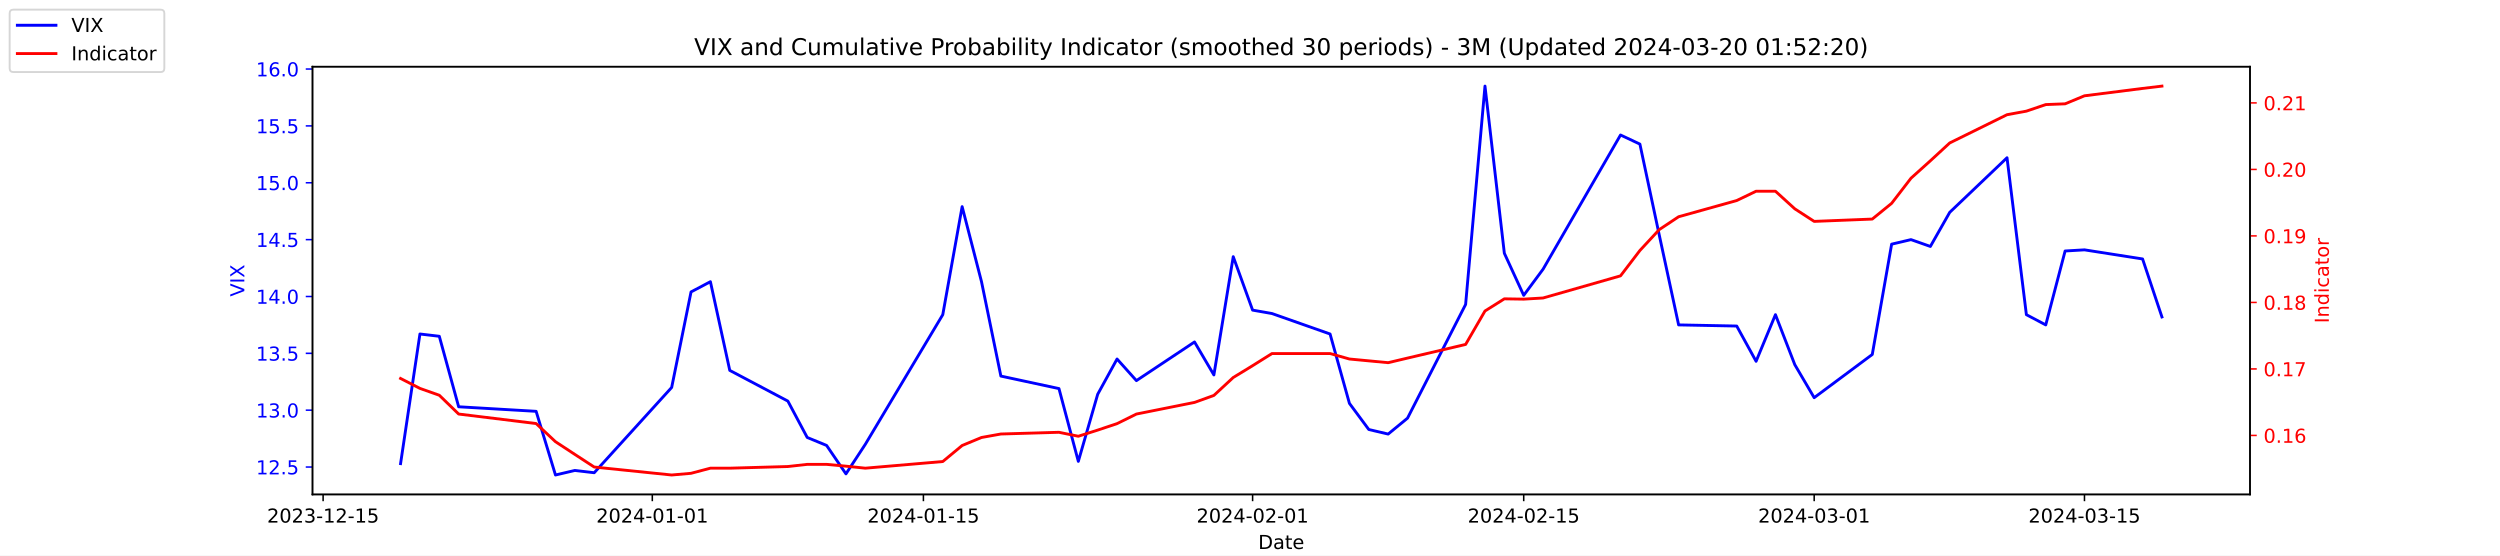
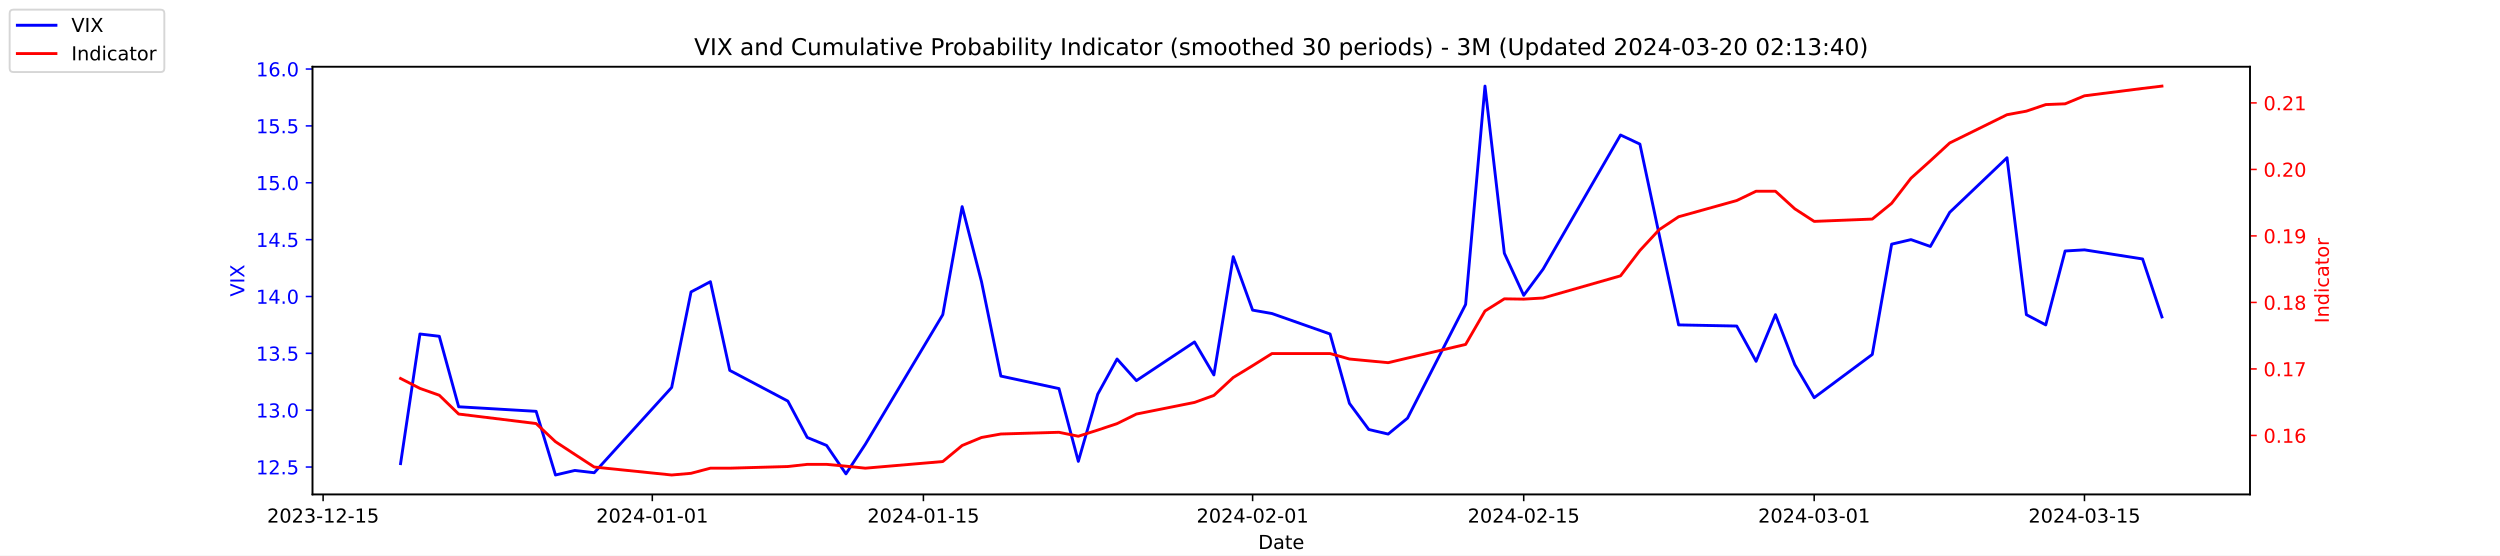
<svg xmlns="http://www.w3.org/2000/svg" xmlns:xlink="http://www.w3.org/1999/xlink" width="1296pt" height="288pt" viewBox="0 0 1296 288" version="1.1">
  <defs>
    <style type="text/css">*{stroke-linejoin: round; stroke-linecap: butt}</style>
  </defs>
  <g id="figure_1">
    <g id="patch_1">
      <path d="M 0 288  L 1296 288  L 1296 0  L 0 0  z " style="fill: #ffffff" />
    </g>
    <g id="axes_1">
      <g id="patch_2">
        <path d="M 162 256.32  L 1166.4 256.32  L 1166.4 34.56  L 162 34.56  z " style="fill: #ffffff" />
      </g>
      <g id="matplotlib.axis_1">
        <g id="xtick_1">
          <g id="line2d_1">
            <defs>
-               <path id="mf8341f8053" d="M 0 0  L 0 3.5  " style="stroke: #000000; stroke-width: 0.8" />
+               <path id="md0f06cb865" d="M 0 0  L 0 3.5  " style="stroke: #000000; stroke-width: 0.8" />
            </defs>
            <g>
-               <use xlink:href="#mf8341f8053" x="167.5" y="256.32" style="stroke: #000000; stroke-width: 0.8" />
+               <use xlink:href="#md0f06cb865" x="167.5" y="256.32" style="stroke: #000000; stroke-width: 0.8" />
            </g>
          </g>
          <g id="text_1">
            <g transform="translate(138.4425 270.9184) scale(0.1 -0.1)">
              <defs>
                <path id="DejaVuSans-32" d="M 1228 531  L 3431 531  L 3431 0  L 469 0  L 469 531  Q 828 903 1448 1529  Q 2069 2156 2228 2338  Q 2531 2678 2651 2914  Q 2772 3150 2772 3378  Q 2772 3750 2511 3984  Q 2250 4219 1831 4219  Q 1534 4219 1204 4116  Q 875 4013 500 3803  L 500 4441  Q 881 4594 1212 4672  Q 1544 4750 1819 4750  Q 2544 4750 2975 4387  Q 3406 4025 3406 3419  Q 3406 3131 3298 2873  Q 3191 2616 2906 2266  Q 2828 2175 2409 1742  Q 1991 1309 1228 531  z " transform="scale(0.015625)" />
                <path id="DejaVuSans-30" d="M 2034 4250  Q 1547 4250 1301 3770  Q 1056 3291 1056 2328  Q 1056 1369 1301 889  Q 1547 409 2034 409  Q 2525 409 2770 889  Q 3016 1369 3016 2328  Q 3016 3291 2770 3770  Q 2525 4250 2034 4250  z M 2034 4750  Q 2819 4750 3233 4129  Q 3647 3509 3647 2328  Q 3647 1150 3233 529  Q 2819 -91 2034 -91  Q 1250 -91 836 529  Q 422 1150 422 2328  Q 422 3509 836 4129  Q 1250 4750 2034 4750  z " transform="scale(0.015625)" />
                <path id="DejaVuSans-33" d="M 2597 2516  Q 3050 2419 3304 2112  Q 3559 1806 3559 1356  Q 3559 666 3084 287  Q 2609 -91 1734 -91  Q 1441 -91 1130 -33  Q 819 25 488 141  L 488 750  Q 750 597 1062 519  Q 1375 441 1716 441  Q 2309 441 2620 675  Q 2931 909 2931 1356  Q 2931 1769 2642 2001  Q 2353 2234 1838 2234  L 1294 2234  L 1294 2753  L 1863 2753  Q 2328 2753 2575 2939  Q 2822 3125 2822 3475  Q 2822 3834 2567 4026  Q 2313 4219 1838 4219  Q 1578 4219 1281 4162  Q 984 4106 628 3988  L 628 4550  Q 988 4650 1302 4700  Q 1616 4750 1894 4750  Q 2613 4750 3031 4423  Q 3450 4097 3450 3541  Q 3450 3153 3228 2886  Q 3006 2619 2597 2516  z " transform="scale(0.015625)" />
                <path id="DejaVuSans-2d" d="M 313 2009  L 1997 2009  L 1997 1497  L 313 1497  L 313 2009  z " transform="scale(0.015625)" />
                <path id="DejaVuSans-31" d="M 794 531  L 1825 531  L 1825 4091  L 703 3866  L 703 4441  L 1819 4666  L 2450 4666  L 2450 531  L 3481 531  L 3481 0  L 794 0  L 794 531  z " transform="scale(0.015625)" />
                <path id="DejaVuSans-35" d="M 691 4666  L 3169 4666  L 3169 4134  L 1269 4134  L 1269 2991  Q 1406 3038 1543 3061  Q 1681 3084 1819 3084  Q 2600 3084 3056 2656  Q 3513 2228 3513 1497  Q 3513 744 3044 326  Q 2575 -91 1722 -91  Q 1428 -91 1123 -41  Q 819 9 494 109  L 494 744  Q 775 591 1075 516  Q 1375 441 1709 441  Q 2250 441 2565 725  Q 2881 1009 2881 1497  Q 2881 1984 2565 2268  Q 2250 2553 1709 2553  Q 1456 2553 1204 2497  Q 953 2441 691 2322  L 691 4666  z " transform="scale(0.015625)" />
              </defs>
              <use xlink:href="#DejaVuSans-32" />
              <use xlink:href="#DejaVuSans-30" x="63.623" />
              <use xlink:href="#DejaVuSans-32" x="127.246" />
              <use xlink:href="#DejaVuSans-33" x="190.869" />
              <use xlink:href="#DejaVuSans-2d" x="254.492" />
              <use xlink:href="#DejaVuSans-31" x="290.576" />
              <use xlink:href="#DejaVuSans-32" x="354.199" />
              <use xlink:href="#DejaVuSans-2d" x="417.822" />
              <use xlink:href="#DejaVuSans-31" x="453.906" />
              <use xlink:href="#DejaVuSans-35" x="517.529" />
            </g>
          </g>
        </g>
        <g id="xtick_2">
          <g id="line2d_2">
            <g>
-               <use xlink:href="#mf8341f8053" x="338.156" y="256.32" style="stroke: #000000; stroke-width: 0.8" />
+               <use xlink:href="#md0f06cb865" x="338.156" y="256.32" style="stroke: #000000; stroke-width: 0.8" />
            </g>
          </g>
          <g id="text_2">
            <g transform="translate(309.098 270.9184) scale(0.1 -0.1)">
              <defs>
                <path id="DejaVuSans-34" d="M 2419 4116  L 825 1625  L 2419 1625  L 2419 4116  z M 2253 4666  L 3047 4666  L 3047 1625  L 3713 1625  L 3713 1100  L 3047 1100  L 3047 0  L 2419 0  L 2419 1100  L 313 1100  L 313 1709  L 2253 4666  z " transform="scale(0.015625)" />
              </defs>
              <use xlink:href="#DejaVuSans-32" />
              <use xlink:href="#DejaVuSans-30" x="63.623" />
              <use xlink:href="#DejaVuSans-32" x="127.246" />
              <use xlink:href="#DejaVuSans-34" x="190.869" />
              <use xlink:href="#DejaVuSans-2d" x="254.492" />
              <use xlink:href="#DejaVuSans-30" x="290.576" />
              <use xlink:href="#DejaVuSans-31" x="354.199" />
              <use xlink:href="#DejaVuSans-2d" x="417.822" />
              <use xlink:href="#DejaVuSans-30" x="453.906" />
              <use xlink:href="#DejaVuSans-31" x="517.529" />
            </g>
          </g>
        </g>
        <g id="xtick_3">
          <g id="line2d_3">
            <g>
-               <use xlink:href="#mf8341f8053" x="478.696" y="256.32" style="stroke: #000000; stroke-width: 0.8" />
+               <use xlink:href="#md0f06cb865" x="478.696" y="256.32" style="stroke: #000000; stroke-width: 0.8" />
            </g>
          </g>
          <g id="text_3">
            <g transform="translate(449.6379 270.9184) scale(0.1 -0.1)">
              <use xlink:href="#DejaVuSans-32" />
              <use xlink:href="#DejaVuSans-30" x="63.623" />
              <use xlink:href="#DejaVuSans-32" x="127.246" />
              <use xlink:href="#DejaVuSans-34" x="190.869" />
              <use xlink:href="#DejaVuSans-2d" x="254.492" />
              <use xlink:href="#DejaVuSans-30" x="290.576" />
              <use xlink:href="#DejaVuSans-31" x="354.199" />
              <use xlink:href="#DejaVuSans-2d" x="417.822" />
              <use xlink:href="#DejaVuSans-31" x="453.906" />
              <use xlink:href="#DejaVuSans-35" x="517.529" />
            </g>
          </g>
        </g>
        <g id="xtick_4">
          <g id="line2d_4">
            <g>
-               <use xlink:href="#mf8341f8053" x="649.351" y="256.32" style="stroke: #000000; stroke-width: 0.8" />
+               <use xlink:href="#md0f06cb865" x="649.351" y="256.32" style="stroke: #000000; stroke-width: 0.8" />
            </g>
          </g>
          <g id="text_4">
            <g transform="translate(620.2935 270.9184) scale(0.1 -0.1)">
              <use xlink:href="#DejaVuSans-32" />
              <use xlink:href="#DejaVuSans-30" x="63.623" />
              <use xlink:href="#DejaVuSans-32" x="127.246" />
              <use xlink:href="#DejaVuSans-34" x="190.869" />
              <use xlink:href="#DejaVuSans-2d" x="254.492" />
              <use xlink:href="#DejaVuSans-30" x="290.576" />
              <use xlink:href="#DejaVuSans-32" x="354.199" />
              <use xlink:href="#DejaVuSans-2d" x="417.822" />
              <use xlink:href="#DejaVuSans-30" x="453.906" />
              <use xlink:href="#DejaVuSans-31" x="517.529" />
            </g>
          </g>
        </g>
        <g id="xtick_5">
          <g id="line2d_5">
            <g>
-               <use xlink:href="#mf8341f8053" x="789.891" y="256.32" style="stroke: #000000; stroke-width: 0.8" />
+               <use xlink:href="#md0f06cb865" x="789.891" y="256.32" style="stroke: #000000; stroke-width: 0.8" />
            </g>
          </g>
          <g id="text_5">
            <g transform="translate(760.8334 270.9184) scale(0.1 -0.1)">
              <use xlink:href="#DejaVuSans-32" />
              <use xlink:href="#DejaVuSans-30" x="63.623" />
              <use xlink:href="#DejaVuSans-32" x="127.246" />
              <use xlink:href="#DejaVuSans-34" x="190.869" />
              <use xlink:href="#DejaVuSans-2d" x="254.492" />
              <use xlink:href="#DejaVuSans-30" x="290.576" />
              <use xlink:href="#DejaVuSans-32" x="354.199" />
              <use xlink:href="#DejaVuSans-2d" x="417.822" />
              <use xlink:href="#DejaVuSans-31" x="453.906" />
              <use xlink:href="#DejaVuSans-35" x="517.529" />
            </g>
          </g>
        </g>
        <g id="xtick_6">
          <g id="line2d_6">
            <g>
-               <use xlink:href="#mf8341f8053" x="940.47" y="256.32" style="stroke: #000000; stroke-width: 0.8" />
+               <use xlink:href="#md0f06cb865" x="940.47" y="256.32" style="stroke: #000000; stroke-width: 0.8" />
            </g>
          </g>
          <g id="text_6">
            <g transform="translate(911.4118 270.9184) scale(0.1 -0.1)">
              <use xlink:href="#DejaVuSans-32" />
              <use xlink:href="#DejaVuSans-30" x="63.623" />
              <use xlink:href="#DejaVuSans-32" x="127.246" />
              <use xlink:href="#DejaVuSans-34" x="190.869" />
              <use xlink:href="#DejaVuSans-2d" x="254.492" />
              <use xlink:href="#DejaVuSans-30" x="290.576" />
              <use xlink:href="#DejaVuSans-33" x="354.199" />
              <use xlink:href="#DejaVuSans-2d" x="417.822" />
              <use xlink:href="#DejaVuSans-30" x="453.906" />
              <use xlink:href="#DejaVuSans-31" x="517.529" />
            </g>
          </g>
        </g>
        <g id="xtick_7">
          <g id="line2d_7">
            <g>
-               <use xlink:href="#mf8341f8053" x="1080.591" y="256.32" style="stroke: #000000; stroke-width: 0.8" />
+               <use xlink:href="#md0f06cb865" x="1080.591" y="256.32" style="stroke: #000000; stroke-width: 0.8" />
            </g>
          </g>
          <g id="text_7">
            <g transform="translate(1051.533 270.9184) scale(0.1 -0.1)">
              <use xlink:href="#DejaVuSans-32" />
              <use xlink:href="#DejaVuSans-30" x="63.623" />
              <use xlink:href="#DejaVuSans-32" x="127.246" />
              <use xlink:href="#DejaVuSans-34" x="190.869" />
              <use xlink:href="#DejaVuSans-2d" x="254.492" />
              <use xlink:href="#DejaVuSans-30" x="290.576" />
              <use xlink:href="#DejaVuSans-33" x="354.199" />
              <use xlink:href="#DejaVuSans-2d" x="417.822" />
              <use xlink:href="#DejaVuSans-31" x="453.906" />
              <use xlink:href="#DejaVuSans-35" x="517.529" />
            </g>
          </g>
        </g>
        <g id="text_8">
          <g transform="translate(652.2492 284.5966) scale(0.1 -0.1)">
            <defs>
              <path id="DejaVuSans-44" d="M 1259 4147  L 1259 519  L 2022 519  Q 2988 519 3436 956  Q 3884 1394 3884 2338  Q 3884 3275 3436 3711  Q 2988 4147 2022 4147  L 1259 4147  z M 628 4666  L 1925 4666  Q 3281 4666 3915 4102  Q 4550 3538 4550 2338  Q 4550 1131 3912 565  Q 3275 0 1925 0  L 628 0  L 628 4666  z " transform="scale(0.015625)" />
              <path id="DejaVuSans-61" d="M 2194 1759  Q 1497 1759 1228 1600  Q 959 1441 959 1056  Q 959 750 1161 570  Q 1363 391 1709 391  Q 2188 391 2477 730  Q 2766 1069 2766 1631  L 2766 1759  L 2194 1759  z M 3341 1997  L 3341 0  L 2766 0  L 2766 531  Q 2569 213 2275 61  Q 1981 -91 1556 -91  Q 1019 -91 701 211  Q 384 513 384 1019  Q 384 1609 779 1909  Q 1175 2209 1959 2209  L 2766 2209  L 2766 2266  Q 2766 2663 2505 2880  Q 2244 3097 1772 3097  Q 1472 3097 1187 3025  Q 903 2953 641 2809  L 641 3341  Q 956 3463 1253 3523  Q 1550 3584 1831 3584  Q 2591 3584 2966 3190  Q 3341 2797 3341 1997  z " transform="scale(0.015625)" />
              <path id="DejaVuSans-74" d="M 1172 4494  L 1172 3500  L 2356 3500  L 2356 3053  L 1172 3053  L 1172 1153  Q 1172 725 1289 603  Q 1406 481 1766 481  L 2356 481  L 2356 0  L 1766 0  Q 1100 0 847 248  Q 594 497 594 1153  L 594 3053  L 172 3053  L 172 3500  L 594 3500  L 594 4494  L 1172 4494  z " transform="scale(0.015625)" />
              <path id="DejaVuSans-65" d="M 3597 1894  L 3597 1613  L 953 1613  Q 991 1019 1311 708  Q 1631 397 2203 397  Q 2534 397 2845 478  Q 3156 559 3463 722  L 3463 178  Q 3153 47 2828 -22  Q 2503 -91 2169 -91  Q 1331 -91 842 396  Q 353 884 353 1716  Q 353 2575 817 3079  Q 1281 3584 2069 3584  Q 2775 3584 3186 3129  Q 3597 2675 3597 1894  z M 3022 2063  Q 3016 2534 2758 2815  Q 2500 3097 2075 3097  Q 1594 3097 1305 2825  Q 1016 2553 972 2059  L 3022 2063  z " transform="scale(0.015625)" />
            </defs>
            <use xlink:href="#DejaVuSans-44" />
            <use xlink:href="#DejaVuSans-61" x="77.002" />
            <use xlink:href="#DejaVuSans-74" x="138.281" />
            <use xlink:href="#DejaVuSans-65" x="177.49" />
          </g>
        </g>
      </g>
      <g id="matplotlib.axis_2">
        <g id="ytick_1">
          <g id="line2d_8">
            <defs>
-               <path id="m3cc9d1f9ea" d="M 0 0  L -3.5 0  " style="stroke: #0000ff; stroke-width: 0.8" />
+               <path id="m8753fb15f8" d="M 0 0  L -3.5 0  " style="stroke: #0000ff; stroke-width: 0.8" />
            </defs>
            <g>
-               <use xlink:href="#m3cc9d1f9ea" x="162" y="242.114" style="fill: #0000ff; stroke: #0000ff; stroke-width: 0.8" />
+               <use xlink:href="#m8753fb15f8" x="162" y="242.114" style="fill: #0000ff; stroke: #0000ff; stroke-width: 0.8" />
            </g>
          </g>
          <g id="text_9">
            <g style="fill: #0000ff" transform="translate(132.7344 245.9129) scale(0.1 -0.1)">
              <defs>
                <path id="DejaVuSans-2e" d="M 684 794  L 1344 794  L 1344 0  L 684 0  L 684 794  z " transform="scale(0.015625)" />
              </defs>
              <use xlink:href="#DejaVuSans-31" />
              <use xlink:href="#DejaVuSans-32" x="63.623" />
              <use xlink:href="#DejaVuSans-2e" x="127.246" />
              <use xlink:href="#DejaVuSans-35" x="159.033" />
            </g>
          </g>
        </g>
        <g id="ytick_2">
          <g id="line2d_9">
            <g>
-               <use xlink:href="#m3cc9d1f9ea" x="162" y="212.64" style="fill: #0000ff; stroke: #0000ff; stroke-width: 0.8" />
+               <use xlink:href="#m8753fb15f8" x="162" y="212.64" style="fill: #0000ff; stroke: #0000ff; stroke-width: 0.8" />
            </g>
          </g>
          <g id="text_10">
            <g style="fill: #0000ff" transform="translate(132.7344 216.4392) scale(0.1 -0.1)">
              <use xlink:href="#DejaVuSans-31" />
              <use xlink:href="#DejaVuSans-33" x="63.623" />
              <use xlink:href="#DejaVuSans-2e" x="127.246" />
              <use xlink:href="#DejaVuSans-30" x="159.033" />
            </g>
          </g>
        </g>
        <g id="ytick_3">
          <g id="line2d_10">
            <g>
-               <use xlink:href="#m3cc9d1f9ea" x="162" y="183.166" style="fill: #0000ff; stroke: #0000ff; stroke-width: 0.8" />
+               <use xlink:href="#m8753fb15f8" x="162" y="183.166" style="fill: #0000ff; stroke: #0000ff; stroke-width: 0.8" />
            </g>
          </g>
          <g id="text_11">
            <g style="fill: #0000ff" transform="translate(132.7344 186.9656) scale(0.1 -0.1)">
              <use xlink:href="#DejaVuSans-31" />
              <use xlink:href="#DejaVuSans-33" x="63.623" />
              <use xlink:href="#DejaVuSans-2e" x="127.246" />
              <use xlink:href="#DejaVuSans-35" x="159.033" />
            </g>
          </g>
        </g>
        <g id="ytick_4">
          <g id="line2d_11">
            <g>
-               <use xlink:href="#m3cc9d1f9ea" x="162" y="153.693" style="fill: #0000ff; stroke: #0000ff; stroke-width: 0.8" />
+               <use xlink:href="#m8753fb15f8" x="162" y="153.693" style="fill: #0000ff; stroke: #0000ff; stroke-width: 0.8" />
            </g>
          </g>
          <g id="text_12">
            <g style="fill: #0000ff" transform="translate(132.7344 157.4919) scale(0.1 -0.1)">
              <use xlink:href="#DejaVuSans-31" />
              <use xlink:href="#DejaVuSans-34" x="63.623" />
              <use xlink:href="#DejaVuSans-2e" x="127.246" />
              <use xlink:href="#DejaVuSans-30" x="159.033" />
            </g>
          </g>
        </g>
        <g id="ytick_5">
          <g id="line2d_12">
            <g>
-               <use xlink:href="#m3cc9d1f9ea" x="162" y="124.219" style="fill: #0000ff; stroke: #0000ff; stroke-width: 0.8" />
+               <use xlink:href="#m8753fb15f8" x="162" y="124.219" style="fill: #0000ff; stroke: #0000ff; stroke-width: 0.8" />
            </g>
          </g>
          <g id="text_13">
            <g style="fill: #0000ff" transform="translate(132.7344 128.0182) scale(0.1 -0.1)">
              <use xlink:href="#DejaVuSans-31" />
              <use xlink:href="#DejaVuSans-34" x="63.623" />
              <use xlink:href="#DejaVuSans-2e" x="127.246" />
              <use xlink:href="#DejaVuSans-35" x="159.033" />
            </g>
          </g>
        </g>
        <g id="ytick_6">
          <g id="line2d_13">
            <g>
-               <use xlink:href="#m3cc9d1f9ea" x="162" y="94.745" style="fill: #0000ff; stroke: #0000ff; stroke-width: 0.8" />
+               <use xlink:href="#m8753fb15f8" x="162" y="94.745" style="fill: #0000ff; stroke: #0000ff; stroke-width: 0.8" />
            </g>
          </g>
          <g id="text_14">
            <g style="fill: #0000ff" transform="translate(132.7344 98.5445) scale(0.1 -0.1)">
              <use xlink:href="#DejaVuSans-31" />
              <use xlink:href="#DejaVuSans-35" x="63.623" />
              <use xlink:href="#DejaVuSans-2e" x="127.246" />
              <use xlink:href="#DejaVuSans-30" x="159.033" />
            </g>
          </g>
        </g>
        <g id="ytick_7">
          <g id="line2d_14">
            <g>
-               <use xlink:href="#m3cc9d1f9ea" x="162" y="65.272" style="fill: #0000ff; stroke: #0000ff; stroke-width: 0.8" />
+               <use xlink:href="#m8753fb15f8" x="162" y="65.272" style="fill: #0000ff; stroke: #0000ff; stroke-width: 0.8" />
            </g>
          </g>
          <g id="text_15">
            <g style="fill: #0000ff" transform="translate(132.7344 69.07082) scale(0.1 -0.1)">
              <use xlink:href="#DejaVuSans-31" />
              <use xlink:href="#DejaVuSans-35" x="63.623" />
              <use xlink:href="#DejaVuSans-2e" x="127.246" />
              <use xlink:href="#DejaVuSans-35" x="159.033" />
            </g>
          </g>
        </g>
        <g id="ytick_8">
          <g id="line2d_15">
            <g>
-               <use xlink:href="#m3cc9d1f9ea" x="162" y="35.798" style="fill: #0000ff; stroke: #0000ff; stroke-width: 0.8" />
+               <use xlink:href="#m8753fb15f8" x="162" y="35.798" style="fill: #0000ff; stroke: #0000ff; stroke-width: 0.8" />
            </g>
          </g>
          <g id="text_16">
            <g style="fill: #0000ff" transform="translate(132.7344 39.59714) scale(0.1 -0.1)">
              <defs>
                <path id="DejaVuSans-36" d="M 2113 2584  Q 1688 2584 1439 2293  Q 1191 2003 1191 1497  Q 1191 994 1439 701  Q 1688 409 2113 409  Q 2538 409 2786 701  Q 3034 994 3034 1497  Q 3034 2003 2786 2293  Q 2538 2584 2113 2584  z M 3366 4563  L 3366 3988  Q 3128 4100 2886 4159  Q 2644 4219 2406 4219  Q 1781 4219 1451 3797  Q 1122 3375 1075 2522  Q 1259 2794 1537 2939  Q 1816 3084 2150 3084  Q 2853 3084 3261 2657  Q 3669 2231 3669 1497  Q 3669 778 3244 343  Q 2819 -91 2113 -91  Q 1303 -91 875 529  Q 447 1150 447 2328  Q 447 3434 972 4092  Q 1497 4750 2381 4750  Q 2619 4750 2861 4703  Q 3103 4656 3366 4563  z " transform="scale(0.015625)" />
              </defs>
              <use xlink:href="#DejaVuSans-31" />
              <use xlink:href="#DejaVuSans-36" x="63.623" />
              <use xlink:href="#DejaVuSans-2e" x="127.246" />
              <use xlink:href="#DejaVuSans-30" x="159.033" />
            </g>
          </g>
        </g>
        <g id="text_17">
          <g style="fill: #0000ff" transform="translate(126.6547 153.7603) rotate(-90) scale(0.1 -0.1)">
            <defs>
              <path id="DejaVuSans-56" d="M 1831 0  L 50 4666  L 709 4666  L 2188 738  L 3669 4666  L 4325 4666  L 2547 0  L 1831 0  z " transform="scale(0.015625)" />
              <path id="DejaVuSans-49" d="M 628 4666  L 1259 4666  L 1259 0  L 628 0  L 628 4666  z " transform="scale(0.015625)" />
              <path id="DejaVuSans-58" d="M 403 4666  L 1081 4666  L 2241 2931  L 3406 4666  L 4084 4666  L 2584 2425  L 4184 0  L 3506 0  L 2194 1984  L 872 0  L 191 0  L 1856 2491  L 403 4666  z " transform="scale(0.015625)" />
            </defs>
            <use xlink:href="#DejaVuSans-56" />
            <use xlink:href="#DejaVuSans-49" x="68.408" />
            <use xlink:href="#DejaVuSans-58" x="97.9" />
          </g>
        </g>
      </g>
      <g id="line2d_16">
-         <path d="M 207.655 240.345  L 217.693 173.145  L 227.732 174.324  L 237.77 210.872  L 277.924 213.23  L 287.963 246.24  L 298.002 243.882  L 308.04 245.061  L 348.194 200.851  L 358.233 151.335  L 368.272 146.029  L 378.31 192.008  L 408.426 207.924  L 418.464 226.787  L 428.503 230.914  L 438.541 245.651  L 448.58 230.324  L 488.734 163.124  L 498.773 107.124  L 508.811 146.029  L 518.85 194.956  L 548.966 201.44  L 559.004 239.166  L 569.043 204.387  L 579.081 186.114  L 589.12 197.314  L 619.236 177.272  L 629.274 194.366  L 639.313 133.061  L 649.351 160.766  L 659.39 162.535  L 689.506 173.145  L 699.544 209.103  L 709.583 222.661  L 719.621 225.019  L 729.66 216.766  L 759.775 157.819  L 769.814 44.64  L 779.853 131.293  L 789.891 153.103  L 799.93 139.545  L 840.084 69.987  L 850.123 74.703  L 860.161 121.861  L 870.2 168.429  L 900.315 169.019  L 910.354 187.293  L 920.392 163.124  L 930.431 189.061  L 940.47 206.156  L 970.585 183.756  L 980.624 126.577  L 990.662 124.219  L 1000.701 127.756  L 1010.74 110.072  L 1040.437 81.777  L 1050.476 163.124  L 1060.514 168.429  L 1070.553 130.114  L 1080.591 129.524  L 1110.707 134.24  L 1120.745 164.303  " clip-path="url(#p2c738e0ae0)" style="fill: none; stroke: #0000ff; stroke-width: 1.5; stroke-linecap: square" />
+         <path d="M 207.655 240.345  L 217.693 173.145  L 227.732 174.324  L 237.77 210.872  L 277.924 213.23  L 287.963 246.24  L 298.002 243.882  L 308.04 245.061  L 348.194 200.851  L 358.233 151.335  L 368.272 146.029  L 378.31 192.008  L 408.426 207.924  L 418.464 226.787  L 428.503 230.914  L 438.541 245.651  L 448.58 230.324  L 488.734 163.124  L 498.773 107.124  L 508.811 146.029  L 518.85 194.956  L 548.966 201.44  L 559.004 239.166  L 569.043 204.387  L 579.081 186.114  L 589.12 197.314  L 619.236 177.272  L 629.274 194.366  L 639.313 133.061  L 649.351 160.766  L 659.39 162.535  L 689.506 173.145  L 699.544 209.103  L 709.583 222.661  L 719.621 225.019  L 729.66 216.766  L 759.775 157.819  L 769.814 44.64  L 779.853 131.293  L 789.891 153.103  L 799.93 139.545  L 840.084 69.987  L 850.123 74.703  L 860.161 121.861  L 870.2 168.429  L 900.315 169.019  L 910.354 187.293  L 920.392 163.124  L 930.431 189.061  L 940.47 206.156  L 970.585 183.756  L 980.624 126.577  L 990.662 124.219  L 1000.701 127.756  L 1010.74 110.072  L 1040.437 81.777  L 1050.476 163.124  L 1060.514 168.429  L 1070.553 130.114  L 1080.591 129.524  L 1110.707 134.24  L 1120.745 164.303  " clip-path="url(#pfb9783293c)" style="fill: none; stroke: #0000ff; stroke-width: 1.5; stroke-linecap: square" />
      </g>
      <g id="patch_3">
        <path d="M 162 256.32  L 162 34.56  " style="fill: none; stroke: #000000; stroke-width: 0.8; stroke-linejoin: miter; stroke-linecap: square" />
      </g>
      <g id="patch_4">
        <path d="M 1166.4 256.32  L 1166.4 34.56  " style="fill: none; stroke: #000000; stroke-width: 0.8; stroke-linejoin: miter; stroke-linecap: square" />
      </g>
      <g id="patch_5">
        <path d="M 162 256.32  L 1166.4 256.32  " style="fill: none; stroke: #000000; stroke-width: 0.8; stroke-linejoin: miter; stroke-linecap: square" />
      </g>
      <g id="patch_6">
        <path d="M 162 34.56  L 1166.4 34.56  " style="fill: none; stroke: #000000; stroke-width: 0.8; stroke-linejoin: miter; stroke-linecap: square" />
      </g>
    </g>
    <g id="axes_2">
      <g id="matplotlib.axis_3">
        <g id="ytick_9">
          <g id="line2d_17">
            <defs>
-               <path id="mf8a948547e" d="M 0 0  L 3.5 0  " style="stroke: #ff0000; stroke-width: 0.8" />
+               <path id="m2d8d64b3a8" d="M 0 0  L 3.5 0  " style="stroke: #ff0000; stroke-width: 0.8" />
            </defs>
            <g>
-               <use xlink:href="#mf8a948547e" x="1166.4" y="225.732" style="fill: #ff0000; stroke: #ff0000; stroke-width: 0.8" />
+               <use xlink:href="#m2d8d64b3a8" x="1166.4" y="225.732" style="fill: #ff0000; stroke: #ff0000; stroke-width: 0.8" />
            </g>
          </g>
          <g id="text_18">
            <g style="fill: #ff0000" transform="translate(1173.4 229.5309) scale(0.1 -0.1)">
              <use xlink:href="#DejaVuSans-30" />
              <use xlink:href="#DejaVuSans-2e" x="63.623" />
              <use xlink:href="#DejaVuSans-31" x="95.41" />
              <use xlink:href="#DejaVuSans-36" x="159.033" />
            </g>
          </g>
        </g>
        <g id="ytick_10">
          <g id="line2d_18">
            <g>
-               <use xlink:href="#mf8a948547e" x="1166.4" y="191.255" style="fill: #ff0000; stroke: #ff0000; stroke-width: 0.8" />
+               <use xlink:href="#m2d8d64b3a8" x="1166.4" y="191.255" style="fill: #ff0000; stroke: #ff0000; stroke-width: 0.8" />
            </g>
          </g>
          <g id="text_19">
            <g style="fill: #ff0000" transform="translate(1173.4 195.0543) scale(0.1 -0.1)">
              <defs>
                <path id="DejaVuSans-37" d="M 525 4666  L 3525 4666  L 3525 4397  L 1831 0  L 1172 0  L 2766 4134  L 525 4134  L 525 4666  z " transform="scale(0.015625)" />
              </defs>
              <use xlink:href="#DejaVuSans-30" />
              <use xlink:href="#DejaVuSans-2e" x="63.623" />
              <use xlink:href="#DejaVuSans-31" x="95.41" />
              <use xlink:href="#DejaVuSans-37" x="159.033" />
            </g>
          </g>
        </g>
        <g id="ytick_11">
          <g id="line2d_19">
            <g>
-               <use xlink:href="#mf8a948547e" x="1166.4" y="156.778" style="fill: #ff0000; stroke: #ff0000; stroke-width: 0.8" />
+               <use xlink:href="#m2d8d64b3a8" x="1166.4" y="156.778" style="fill: #ff0000; stroke: #ff0000; stroke-width: 0.8" />
            </g>
          </g>
          <g id="text_20">
            <g style="fill: #ff0000" transform="translate(1173.4 160.5777) scale(0.1 -0.1)">
              <defs>
                <path id="DejaVuSans-38" d="M 2034 2216  Q 1584 2216 1326 1975  Q 1069 1734 1069 1313  Q 1069 891 1326 650  Q 1584 409 2034 409  Q 2484 409 2743 651  Q 3003 894 3003 1313  Q 3003 1734 2745 1975  Q 2488 2216 2034 2216  z M 1403 2484  Q 997 2584 770 2862  Q 544 3141 544 3541  Q 544 4100 942 4425  Q 1341 4750 2034 4750  Q 2731 4750 3128 4425  Q 3525 4100 3525 3541  Q 3525 3141 3298 2862  Q 3072 2584 2669 2484  Q 3125 2378 3379 2068  Q 3634 1759 3634 1313  Q 3634 634 3220 271  Q 2806 -91 2034 -91  Q 1263 -91 848 271  Q 434 634 434 1313  Q 434 1759 690 2068  Q 947 2378 1403 2484  z M 1172 3481  Q 1172 3119 1398 2916  Q 1625 2713 2034 2713  Q 2441 2713 2670 2916  Q 2900 3119 2900 3481  Q 2900 3844 2670 4047  Q 2441 4250 2034 4250  Q 1625 4250 1398 4047  Q 1172 3844 1172 3481  z " transform="scale(0.015625)" />
              </defs>
              <use xlink:href="#DejaVuSans-30" />
              <use xlink:href="#DejaVuSans-2e" x="63.623" />
              <use xlink:href="#DejaVuSans-31" x="95.41" />
              <use xlink:href="#DejaVuSans-38" x="159.033" />
            </g>
          </g>
        </g>
        <g id="ytick_12">
          <g id="line2d_20">
            <g>
-               <use xlink:href="#mf8a948547e" x="1166.4" y="122.302" style="fill: #ff0000; stroke: #ff0000; stroke-width: 0.8" />
+               <use xlink:href="#m2d8d64b3a8" x="1166.4" y="122.302" style="fill: #ff0000; stroke: #ff0000; stroke-width: 0.8" />
            </g>
          </g>
          <g id="text_21">
            <g style="fill: #ff0000" transform="translate(1173.4 126.101) scale(0.1 -0.1)">
              <defs>
                <path id="DejaVuSans-39" d="M 703 97  L 703 672  Q 941 559 1184 500  Q 1428 441 1663 441  Q 2288 441 2617 861  Q 2947 1281 2994 2138  Q 2813 1869 2534 1725  Q 2256 1581 1919 1581  Q 1219 1581 811 2004  Q 403 2428 403 3163  Q 403 3881 828 4315  Q 1253 4750 1959 4750  Q 2769 4750 3195 4129  Q 3622 3509 3622 2328  Q 3622 1225 3098 567  Q 2575 -91 1691 -91  Q 1453 -91 1209 -44  Q 966 3 703 97  z M 1959 2075  Q 2384 2075 2632 2365  Q 2881 2656 2881 3163  Q 2881 3666 2632 3958  Q 2384 4250 1959 4250  Q 1534 4250 1286 3958  Q 1038 3666 1038 3163  Q 1038 2656 1286 2365  Q 1534 2075 1959 2075  z " transform="scale(0.015625)" />
              </defs>
              <use xlink:href="#DejaVuSans-30" />
              <use xlink:href="#DejaVuSans-2e" x="63.623" />
              <use xlink:href="#DejaVuSans-31" x="95.41" />
              <use xlink:href="#DejaVuSans-39" x="159.033" />
            </g>
          </g>
        </g>
        <g id="ytick_13">
          <g id="line2d_21">
            <g>
-               <use xlink:href="#mf8a948547e" x="1166.4" y="87.825" style="fill: #ff0000; stroke: #ff0000; stroke-width: 0.8" />
+               <use xlink:href="#m2d8d64b3a8" x="1166.4" y="87.825" style="fill: #ff0000; stroke: #ff0000; stroke-width: 0.8" />
            </g>
          </g>
          <g id="text_22">
            <g style="fill: #ff0000" transform="translate(1173.4 91.62441) scale(0.1 -0.1)">
              <use xlink:href="#DejaVuSans-30" />
              <use xlink:href="#DejaVuSans-2e" x="63.623" />
              <use xlink:href="#DejaVuSans-32" x="95.41" />
              <use xlink:href="#DejaVuSans-30" x="159.033" />
            </g>
          </g>
        </g>
        <g id="ytick_14">
          <g id="line2d_22">
            <g>
-               <use xlink:href="#mf8a948547e" x="1166.4" y="53.349" style="fill: #ff0000; stroke: #ff0000; stroke-width: 0.8" />
+               <use xlink:href="#m2d8d64b3a8" x="1166.4" y="53.349" style="fill: #ff0000; stroke: #ff0000; stroke-width: 0.8" />
            </g>
          </g>
          <g id="text_23">
            <g style="fill: #ff0000" transform="translate(1173.4 57.14779) scale(0.1 -0.1)">
              <use xlink:href="#DejaVuSans-30" />
              <use xlink:href="#DejaVuSans-2e" x="63.623" />
              <use xlink:href="#DejaVuSans-32" x="95.41" />
              <use xlink:href="#DejaVuSans-31" x="159.033" />
            </g>
          </g>
        </g>
        <g id="text_24">
          <g style="fill: #ff0000" transform="translate(1207.264 167.5353) rotate(-90) scale(0.1 -0.1)">
            <defs>
              <path id="DejaVuSans-6e" d="M 3513 2113  L 3513 0  L 2938 0  L 2938 2094  Q 2938 2591 2744 2837  Q 2550 3084 2163 3084  Q 1697 3084 1428 2787  Q 1159 2491 1159 1978  L 1159 0  L 581 0  L 581 3500  L 1159 3500  L 1159 2956  Q 1366 3272 1645 3428  Q 1925 3584 2291 3584  Q 2894 3584 3203 3211  Q 3513 2838 3513 2113  z " transform="scale(0.015625)" />
              <path id="DejaVuSans-64" d="M 2906 2969  L 2906 4863  L 3481 4863  L 3481 0  L 2906 0  L 2906 525  Q 2725 213 2448 61  Q 2172 -91 1784 -91  Q 1150 -91 751 415  Q 353 922 353 1747  Q 353 2572 751 3078  Q 1150 3584 1784 3584  Q 2172 3584 2448 3432  Q 2725 3281 2906 2969  z M 947 1747  Q 947 1113 1208 752  Q 1469 391 1925 391  Q 2381 391 2643 752  Q 2906 1113 2906 1747  Q 2906 2381 2643 2742  Q 2381 3103 1925 3103  Q 1469 3103 1208 2742  Q 947 2381 947 1747  z " transform="scale(0.015625)" />
              <path id="DejaVuSans-69" d="M 603 3500  L 1178 3500  L 1178 0  L 603 0  L 603 3500  z M 603 4863  L 1178 4863  L 1178 4134  L 603 4134  L 603 4863  z " transform="scale(0.015625)" />
              <path id="DejaVuSans-63" d="M 3122 3366  L 3122 2828  Q 2878 2963 2633 3030  Q 2388 3097 2138 3097  Q 1578 3097 1268 2742  Q 959 2388 959 1747  Q 959 1106 1268 751  Q 1578 397 2138 397  Q 2388 397 2633 464  Q 2878 531 3122 666  L 3122 134  Q 2881 22 2623 -34  Q 2366 -91 2075 -91  Q 1284 -91 818 406  Q 353 903 353 1747  Q 353 2603 823 3093  Q 1294 3584 2113 3584  Q 2378 3584 2631 3529  Q 2884 3475 3122 3366  z " transform="scale(0.015625)" />
              <path id="DejaVuSans-6f" d="M 1959 3097  Q 1497 3097 1228 2736  Q 959 2375 959 1747  Q 959 1119 1226 758  Q 1494 397 1959 397  Q 2419 397 2687 759  Q 2956 1122 2956 1747  Q 2956 2369 2687 2733  Q 2419 3097 1959 3097  z M 1959 3584  Q 2709 3584 3137 3096  Q 3566 2609 3566 1747  Q 3566 888 3137 398  Q 2709 -91 1959 -91  Q 1206 -91 779 398  Q 353 888 353 1747  Q 353 2609 779 3096  Q 1206 3584 1959 3584  z " transform="scale(0.015625)" />
              <path id="DejaVuSans-72" d="M 2631 2963  Q 2534 3019 2420 3045  Q 2306 3072 2169 3072  Q 1681 3072 1420 2755  Q 1159 2438 1159 1844  L 1159 0  L 581 0  L 581 3500  L 1159 3500  L 1159 2956  Q 1341 3275 1631 3429  Q 1922 3584 2338 3584  Q 2397 3584 2469 3576  Q 2541 3569 2628 3553  L 2631 2963  z " transform="scale(0.015625)" />
            </defs>
            <use xlink:href="#DejaVuSans-49" />
            <use xlink:href="#DejaVuSans-6e" x="29.492" />
            <use xlink:href="#DejaVuSans-64" x="92.871" />
            <use xlink:href="#DejaVuSans-69" x="156.348" />
            <use xlink:href="#DejaVuSans-63" x="184.131" />
            <use xlink:href="#DejaVuSans-61" x="239.111" />
            <use xlink:href="#DejaVuSans-74" x="300.391" />
            <use xlink:href="#DejaVuSans-6f" x="339.6" />
            <use xlink:href="#DejaVuSans-72" x="400.781" />
          </g>
        </g>
      </g>
      <g id="line2d_23">
-         <path d="M 207.655 196.196  L 217.693 201.349  L 227.732 204.899  L 237.77 214.639  L 277.924 219.564  L 287.963 228.98  L 298.002 235.567  L 308.04 242.109  L 348.194 246.24  L 358.233 245.361  L 368.272 242.704  L 378.31 242.704  L 408.426 241.848  L 418.464 240.726  L 428.503 240.726  L 438.541 241.661  L 448.58 242.704  L 488.734 239.259  L 498.773 230.95  L 508.811 226.793  L 518.85 224.988  L 548.966 224.1  L 559.004 226.153  L 569.043 222.964  L 579.081 219.605  L 589.12 214.639  L 619.236 208.611  L 629.274 204.987  L 639.313 195.692  L 649.351 189.567  L 659.39 183.28  L 689.506 183.28  L 699.544 186.111  L 709.583 187.063  L 719.621 188.011  L 729.66 185.633  L 759.775 178.552  L 769.814 161.221  L 779.853 154.912  L 789.891 155.074  L 799.93 154.478  L 840.084 142.998  L 850.123 129.855  L 860.161 119.024  L 870.2 112.361  L 900.315 103.962  L 910.354 99.131  L 920.392 99.131  L 930.431 108.258  L 940.47 114.769  L 970.585 113.567  L 980.624 105.401  L 990.662 92.376  L 1000.701 83.347  L 1010.74 74.098  L 1040.437 59.463  L 1050.476 57.62  L 1060.514 54.213  L 1070.553 53.823  L 1080.591 49.662  L 1110.707 45.843  L 1120.745 44.64  " clip-path="url(#p2c738e0ae0)" style="fill: none; stroke: #ff0000; stroke-width: 1.5; stroke-linecap: square" />
+         <path d="M 207.655 196.196  L 217.693 201.349  L 227.732 204.899  L 237.77 214.639  L 277.924 219.564  L 287.963 228.98  L 298.002 235.567  L 308.04 242.109  L 348.194 246.24  L 358.233 245.361  L 368.272 242.704  L 378.31 242.704  L 408.426 241.848  L 418.464 240.726  L 428.503 240.726  L 438.541 241.661  L 448.58 242.704  L 488.734 239.259  L 498.773 230.95  L 508.811 226.793  L 518.85 224.988  L 548.966 224.1  L 559.004 226.153  L 569.043 222.964  L 579.081 219.605  L 589.12 214.639  L 619.236 208.611  L 629.274 204.987  L 639.313 195.692  L 649.351 189.567  L 659.39 183.28  L 689.506 183.28  L 699.544 186.111  L 709.583 187.063  L 719.621 188.011  L 729.66 185.633  L 759.775 178.552  L 769.814 161.221  L 779.853 154.912  L 789.891 155.074  L 799.93 154.478  L 840.084 142.998  L 850.123 129.855  L 860.161 119.024  L 870.2 112.361  L 900.315 103.962  L 910.354 99.131  L 920.392 99.131  L 930.431 108.258  L 940.47 114.769  L 970.585 113.567  L 980.624 105.401  L 990.662 92.376  L 1000.701 83.347  L 1010.74 74.098  L 1040.437 59.463  L 1050.476 57.62  L 1060.514 54.213  L 1070.553 53.823  L 1080.591 49.662  L 1110.707 45.843  L 1120.745 44.64  " clip-path="url(#pfb9783293c)" style="fill: none; stroke: #ff0000; stroke-width: 1.5; stroke-linecap: square" />
      </g>
      <g id="patch_7">
        <path d="M 162 256.32  L 162 34.56  " style="fill: none; stroke: #000000; stroke-width: 0.8; stroke-linejoin: miter; stroke-linecap: square" />
      </g>
      <g id="patch_8">
        <path d="M 1166.4 256.32  L 1166.4 34.56  " style="fill: none; stroke: #000000; stroke-width: 0.8; stroke-linejoin: miter; stroke-linecap: square" />
      </g>
      <g id="patch_9">
        <path d="M 162 256.32  L 1166.4 256.32  " style="fill: none; stroke: #000000; stroke-width: 0.8; stroke-linejoin: miter; stroke-linecap: square" />
      </g>
      <g id="patch_10">
        <path d="M 162 34.56  L 1166.4 34.56  " style="fill: none; stroke: #000000; stroke-width: 0.8; stroke-linejoin: miter; stroke-linecap: square" />
      </g>
      <g id="text_25">
        <g transform="translate(359.8481 28.56) scale(0.12 -0.12)">
          <defs>
            <path id="DejaVuSans-20" transform="scale(0.015625)" />
            <path id="DejaVuSans-43" d="M 4122 4306  L 4122 3641  Q 3803 3938 3442 4084  Q 3081 4231 2675 4231  Q 1875 4231 1450 3742  Q 1025 3253 1025 2328  Q 1025 1406 1450 917  Q 1875 428 2675 428  Q 3081 428 3442 575  Q 3803 722 4122 1019  L 4122 359  Q 3791 134 3420 21  Q 3050 -91 2638 -91  Q 1578 -91 968 557  Q 359 1206 359 2328  Q 359 3453 968 4101  Q 1578 4750 2638 4750  Q 3056 4750 3426 4639  Q 3797 4528 4122 4306  z " transform="scale(0.015625)" />
            <path id="DejaVuSans-75" d="M 544 1381  L 544 3500  L 1119 3500  L 1119 1403  Q 1119 906 1312 657  Q 1506 409 1894 409  Q 2359 409 2629 706  Q 2900 1003 2900 1516  L 2900 3500  L 3475 3500  L 3475 0  L 2900 0  L 2900 538  Q 2691 219 2414 64  Q 2138 -91 1772 -91  Q 1169 -91 856 284  Q 544 659 544 1381  z M 1991 3584  L 1991 3584  z " transform="scale(0.015625)" />
            <path id="DejaVuSans-6d" d="M 3328 2828  Q 3544 3216 3844 3400  Q 4144 3584 4550 3584  Q 5097 3584 5394 3201  Q 5691 2819 5691 2113  L 5691 0  L 5113 0  L 5113 2094  Q 5113 2597 4934 2840  Q 4756 3084 4391 3084  Q 3944 3084 3684 2787  Q 3425 2491 3425 1978  L 3425 0  L 2847 0  L 2847 2094  Q 2847 2600 2669 2842  Q 2491 3084 2119 3084  Q 1678 3084 1418 2786  Q 1159 2488 1159 1978  L 1159 0  L 581 0  L 581 3500  L 1159 3500  L 1159 2956  Q 1356 3278 1631 3431  Q 1906 3584 2284 3584  Q 2666 3584 2933 3390  Q 3200 3197 3328 2828  z " transform="scale(0.015625)" />
            <path id="DejaVuSans-6c" d="M 603 4863  L 1178 4863  L 1178 0  L 603 0  L 603 4863  z " transform="scale(0.015625)" />
            <path id="DejaVuSans-76" d="M 191 3500  L 800 3500  L 1894 563  L 2988 3500  L 3597 3500  L 2284 0  L 1503 0  L 191 3500  z " transform="scale(0.015625)" />
            <path id="DejaVuSans-50" d="M 1259 4147  L 1259 2394  L 2053 2394  Q 2494 2394 2734 2622  Q 2975 2850 2975 3272  Q 2975 3691 2734 3919  Q 2494 4147 2053 4147  L 1259 4147  z M 628 4666  L 2053 4666  Q 2838 4666 3239 4311  Q 3641 3956 3641 3272  Q 3641 2581 3239 2228  Q 2838 1875 2053 1875  L 1259 1875  L 1259 0  L 628 0  L 628 4666  z " transform="scale(0.015625)" />
            <path id="DejaVuSans-62" d="M 3116 1747  Q 3116 2381 2855 2742  Q 2594 3103 2138 3103  Q 1681 3103 1420 2742  Q 1159 2381 1159 1747  Q 1159 1113 1420 752  Q 1681 391 2138 391  Q 2594 391 2855 752  Q 3116 1113 3116 1747  z M 1159 2969  Q 1341 3281 1617 3432  Q 1894 3584 2278 3584  Q 2916 3584 3314 3078  Q 3713 2572 3713 1747  Q 3713 922 3314 415  Q 2916 -91 2278 -91  Q 1894 -91 1617 61  Q 1341 213 1159 525  L 1159 0  L 581 0  L 581 4863  L 1159 4863  L 1159 2969  z " transform="scale(0.015625)" />
            <path id="DejaVuSans-79" d="M 2059 -325  Q 1816 -950 1584 -1140  Q 1353 -1331 966 -1331  L 506 -1331  L 506 -850  L 844 -850  Q 1081 -850 1212 -737  Q 1344 -625 1503 -206  L 1606 56  L 191 3500  L 800 3500  L 1894 763  L 2988 3500  L 3597 3500  L 2059 -325  z " transform="scale(0.015625)" />
            <path id="DejaVuSans-28" d="M 1984 4856  Q 1566 4138 1362 3434  Q 1159 2731 1159 2009  Q 1159 1288 1364 580  Q 1569 -128 1984 -844  L 1484 -844  Q 1016 -109 783 600  Q 550 1309 550 2009  Q 550 2706 781 3412  Q 1013 4119 1484 4856  L 1984 4856  z " transform="scale(0.015625)" />
            <path id="DejaVuSans-73" d="M 2834 3397  L 2834 2853  Q 2591 2978 2328 3040  Q 2066 3103 1784 3103  Q 1356 3103 1142 2972  Q 928 2841 928 2578  Q 928 2378 1081 2264  Q 1234 2150 1697 2047  L 1894 2003  Q 2506 1872 2764 1633  Q 3022 1394 3022 966  Q 3022 478 2636 193  Q 2250 -91 1575 -91  Q 1294 -91 989 -36  Q 684 19 347 128  L 347 722  Q 666 556 975 473  Q 1284 391 1588 391  Q 1994 391 2212 530  Q 2431 669 2431 922  Q 2431 1156 2273 1281  Q 2116 1406 1581 1522  L 1381 1569  Q 847 1681 609 1914  Q 372 2147 372 2553  Q 372 3047 722 3315  Q 1072 3584 1716 3584  Q 2034 3584 2315 3537  Q 2597 3491 2834 3397  z " transform="scale(0.015625)" />
            <path id="DejaVuSans-68" d="M 3513 2113  L 3513 0  L 2938 0  L 2938 2094  Q 2938 2591 2744 2837  Q 2550 3084 2163 3084  Q 1697 3084 1428 2787  Q 1159 2491 1159 1978  L 1159 0  L 581 0  L 581 4863  L 1159 4863  L 1159 2956  Q 1366 3272 1645 3428  Q 1925 3584 2291 3584  Q 2894 3584 3203 3211  Q 3513 2838 3513 2113  z " transform="scale(0.015625)" />
            <path id="DejaVuSans-70" d="M 1159 525  L 1159 -1331  L 581 -1331  L 581 3500  L 1159 3500  L 1159 2969  Q 1341 3281 1617 3432  Q 1894 3584 2278 3584  Q 2916 3584 3314 3078  Q 3713 2572 3713 1747  Q 3713 922 3314 415  Q 2916 -91 2278 -91  Q 1894 -91 1617 61  Q 1341 213 1159 525  z M 3116 1747  Q 3116 2381 2855 2742  Q 2594 3103 2138 3103  Q 1681 3103 1420 2742  Q 1159 2381 1159 1747  Q 1159 1113 1420 752  Q 1681 391 2138 391  Q 2594 391 2855 752  Q 3116 1113 3116 1747  z " transform="scale(0.015625)" />
            <path id="DejaVuSans-29" d="M 513 4856  L 1013 4856  Q 1481 4119 1714 3412  Q 1947 2706 1947 2009  Q 1947 1309 1714 600  Q 1481 -109 1013 -844  L 513 -844  Q 928 -128 1133 580  Q 1338 1288 1338 2009  Q 1338 2731 1133 3434  Q 928 4138 513 4856  z " transform="scale(0.015625)" />
            <path id="DejaVuSans-4d" d="M 628 4666  L 1569 4666  L 2759 1491  L 3956 4666  L 4897 4666  L 4897 0  L 4281 0  L 4281 4097  L 3078 897  L 2444 897  L 1241 4097  L 1241 0  L 628 0  L 628 4666  z " transform="scale(0.015625)" />
            <path id="DejaVuSans-55" d="M 556 4666  L 1191 4666  L 1191 1831  Q 1191 1081 1462 751  Q 1734 422 2344 422  Q 2950 422 3222 751  Q 3494 1081 3494 1831  L 3494 4666  L 4128 4666  L 4128 1753  Q 4128 841 3676 375  Q 3225 -91 2344 -91  Q 1459 -91 1007 375  Q 556 841 556 1753  L 556 4666  z " transform="scale(0.015625)" />
            <path id="DejaVuSans-3a" d="M 750 794  L 1409 794  L 1409 0  L 750 0  L 750 794  z M 750 3309  L 1409 3309  L 1409 2516  L 750 2516  L 750 3309  z " transform="scale(0.015625)" />
          </defs>
          <use xlink:href="#DejaVuSans-56" />
          <use xlink:href="#DejaVuSans-49" x="68.408" />
          <use xlink:href="#DejaVuSans-58" x="97.9" />
          <use xlink:href="#DejaVuSans-20" x="166.406" />
          <use xlink:href="#DejaVuSans-61" x="198.193" />
          <use xlink:href="#DejaVuSans-6e" x="259.473" />
          <use xlink:href="#DejaVuSans-64" x="322.852" />
          <use xlink:href="#DejaVuSans-20" x="386.328" />
          <use xlink:href="#DejaVuSans-43" x="418.115" />
          <use xlink:href="#DejaVuSans-75" x="487.939" />
          <use xlink:href="#DejaVuSans-6d" x="551.318" />
          <use xlink:href="#DejaVuSans-75" x="648.73" />
          <use xlink:href="#DejaVuSans-6c" x="712.109" />
          <use xlink:href="#DejaVuSans-61" x="739.893" />
          <use xlink:href="#DejaVuSans-74" x="801.172" />
          <use xlink:href="#DejaVuSans-69" x="840.381" />
          <use xlink:href="#DejaVuSans-76" x="868.164" />
          <use xlink:href="#DejaVuSans-65" x="927.344" />
          <use xlink:href="#DejaVuSans-20" x="988.867" />
          <use xlink:href="#DejaVuSans-50" x="1020.654" />
          <use xlink:href="#DejaVuSans-72" x="1079.207" />
          <use xlink:href="#DejaVuSans-6f" x="1118.07" />
          <use xlink:href="#DejaVuSans-62" x="1179.252" />
          <use xlink:href="#DejaVuSans-61" x="1242.729" />
          <use xlink:href="#DejaVuSans-62" x="1304.008" />
          <use xlink:href="#DejaVuSans-69" x="1367.484" />
          <use xlink:href="#DejaVuSans-6c" x="1395.268" />
          <use xlink:href="#DejaVuSans-69" x="1423.051" />
          <use xlink:href="#DejaVuSans-74" x="1450.834" />
          <use xlink:href="#DejaVuSans-79" x="1490.043" />
          <use xlink:href="#DejaVuSans-20" x="1549.223" />
          <use xlink:href="#DejaVuSans-49" x="1581.01" />
          <use xlink:href="#DejaVuSans-6e" x="1610.502" />
          <use xlink:href="#DejaVuSans-64" x="1673.881" />
          <use xlink:href="#DejaVuSans-69" x="1737.357" />
          <use xlink:href="#DejaVuSans-63" x="1765.141" />
          <use xlink:href="#DejaVuSans-61" x="1820.121" />
          <use xlink:href="#DejaVuSans-74" x="1881.4" />
          <use xlink:href="#DejaVuSans-6f" x="1920.609" />
          <use xlink:href="#DejaVuSans-72" x="1981.791" />
          <use xlink:href="#DejaVuSans-20" x="2022.904" />
          <use xlink:href="#DejaVuSans-28" x="2054.691" />
          <use xlink:href="#DejaVuSans-73" x="2093.705" />
          <use xlink:href="#DejaVuSans-6d" x="2145.805" />
          <use xlink:href="#DejaVuSans-6f" x="2243.217" />
          <use xlink:href="#DejaVuSans-6f" x="2304.398" />
          <use xlink:href="#DejaVuSans-74" x="2365.58" />
          <use xlink:href="#DejaVuSans-68" x="2404.789" />
          <use xlink:href="#DejaVuSans-65" x="2468.168" />
          <use xlink:href="#DejaVuSans-64" x="2529.691" />
          <use xlink:href="#DejaVuSans-20" x="2593.168" />
          <use xlink:href="#DejaVuSans-33" x="2624.955" />
          <use xlink:href="#DejaVuSans-30" x="2688.578" />
          <use xlink:href="#DejaVuSans-20" x="2752.201" />
          <use xlink:href="#DejaVuSans-70" x="2783.988" />
          <use xlink:href="#DejaVuSans-65" x="2847.465" />
          <use xlink:href="#DejaVuSans-72" x="2908.988" />
          <use xlink:href="#DejaVuSans-69" x="2950.102" />
          <use xlink:href="#DejaVuSans-6f" x="2977.885" />
          <use xlink:href="#DejaVuSans-64" x="3039.066" />
          <use xlink:href="#DejaVuSans-73" x="3102.543" />
          <use xlink:href="#DejaVuSans-29" x="3154.643" />
          <use xlink:href="#DejaVuSans-20" x="3193.656" />
          <use xlink:href="#DejaVuSans-2d" x="3225.443" />
          <use xlink:href="#DejaVuSans-20" x="3261.527" />
          <use xlink:href="#DejaVuSans-33" x="3293.314" />
          <use xlink:href="#DejaVuSans-4d" x="3356.938" />
          <use xlink:href="#DejaVuSans-20" x="3443.217" />
          <use xlink:href="#DejaVuSans-28" x="3475.004" />
          <use xlink:href="#DejaVuSans-55" x="3514.018" />
          <use xlink:href="#DejaVuSans-70" x="3587.211" />
          <use xlink:href="#DejaVuSans-64" x="3650.688" />
          <use xlink:href="#DejaVuSans-61" x="3714.164" />
          <use xlink:href="#DejaVuSans-74" x="3775.443" />
          <use xlink:href="#DejaVuSans-65" x="3814.652" />
          <use xlink:href="#DejaVuSans-64" x="3876.176" />
          <use xlink:href="#DejaVuSans-20" x="3939.652" />
          <use xlink:href="#DejaVuSans-32" x="3971.439" />
          <use xlink:href="#DejaVuSans-30" x="4035.062" />
          <use xlink:href="#DejaVuSans-32" x="4098.686" />
          <use xlink:href="#DejaVuSans-34" x="4162.309" />
          <use xlink:href="#DejaVuSans-2d" x="4225.932" />
          <use xlink:href="#DejaVuSans-30" x="4262.016" />
          <use xlink:href="#DejaVuSans-33" x="4325.639" />
          <use xlink:href="#DejaVuSans-2d" x="4389.262" />
          <use xlink:href="#DejaVuSans-32" x="4425.346" />
          <use xlink:href="#DejaVuSans-30" x="4488.969" />
          <use xlink:href="#DejaVuSans-20" x="4552.592" />
          <use xlink:href="#DejaVuSans-30" x="4584.379" />
-           <use xlink:href="#DejaVuSans-31" x="4648.002" />
+           <use xlink:href="#DejaVuSans-32" x="4648.002" />
          <use xlink:href="#DejaVuSans-3a" x="4711.625" />
-           <use xlink:href="#DejaVuSans-35" x="4745.316" />
-           <use xlink:href="#DejaVuSans-32" x="4808.939" />
+           <use xlink:href="#DejaVuSans-31" x="4745.316" />
+           <use xlink:href="#DejaVuSans-33" x="4808.939" />
          <use xlink:href="#DejaVuSans-3a" x="4872.562" />
-           <use xlink:href="#DejaVuSans-32" x="4906.254" />
+           <use xlink:href="#DejaVuSans-34" x="4906.254" />
          <use xlink:href="#DejaVuSans-30" x="4969.877" />
          <use xlink:href="#DejaVuSans-29" x="5033.5" />
        </g>
      </g>
    </g>
    <g id="legend_1">
      <g id="patch_11">
        <path d="M 7 37.356  L 83.191 37.356  Q 85.191 37.356 85.191 35.356  L 85.191 7  Q 85.191 5 83.191 5  L 7 5  Q 5 5 5 7  L 5 35.356  Q 5 37.356 7 37.356  z " style="fill: #ffffff; opacity: 0.8; stroke: #cccccc; stroke-linejoin: miter" />
      </g>
      <g id="line2d_24">
        <path d="M 9 13.098  L 19 13.098  L 29 13.098  " style="fill: none; stroke: #0000ff; stroke-width: 1.5; stroke-linecap: square" />
      </g>
      <g id="text_26">
        <g transform="translate(37 16.59844) scale(0.1 -0.1)">
          <use xlink:href="#DejaVuSans-56" />
          <use xlink:href="#DejaVuSans-49" x="68.408" />
          <use xlink:href="#DejaVuSans-58" x="97.9" />
        </g>
      </g>
      <g id="line2d_25">
        <path d="M 9 27.777  L 19 27.777  L 29 27.777  " style="fill: none; stroke: #ff0000; stroke-width: 1.5; stroke-linecap: square" />
      </g>
      <g id="text_27">
        <g transform="translate(37 31.27656) scale(0.1 -0.1)">
          <use xlink:href="#DejaVuSans-49" />
          <use xlink:href="#DejaVuSans-6e" x="29.492" />
          <use xlink:href="#DejaVuSans-64" x="92.871" />
          <use xlink:href="#DejaVuSans-69" x="156.348" />
          <use xlink:href="#DejaVuSans-63" x="184.131" />
          <use xlink:href="#DejaVuSans-61" x="239.111" />
          <use xlink:href="#DejaVuSans-74" x="300.391" />
          <use xlink:href="#DejaVuSans-6f" x="339.6" />
          <use xlink:href="#DejaVuSans-72" x="400.781" />
        </g>
      </g>
    </g>
  </g>
  <defs>
-     <clipPath id="p2c738e0ae0">
+     <clipPath id="pfb9783293c">
      <rect x="162" y="34.56" width="1004.4" height="221.76" />
    </clipPath>
  </defs>
</svg>
